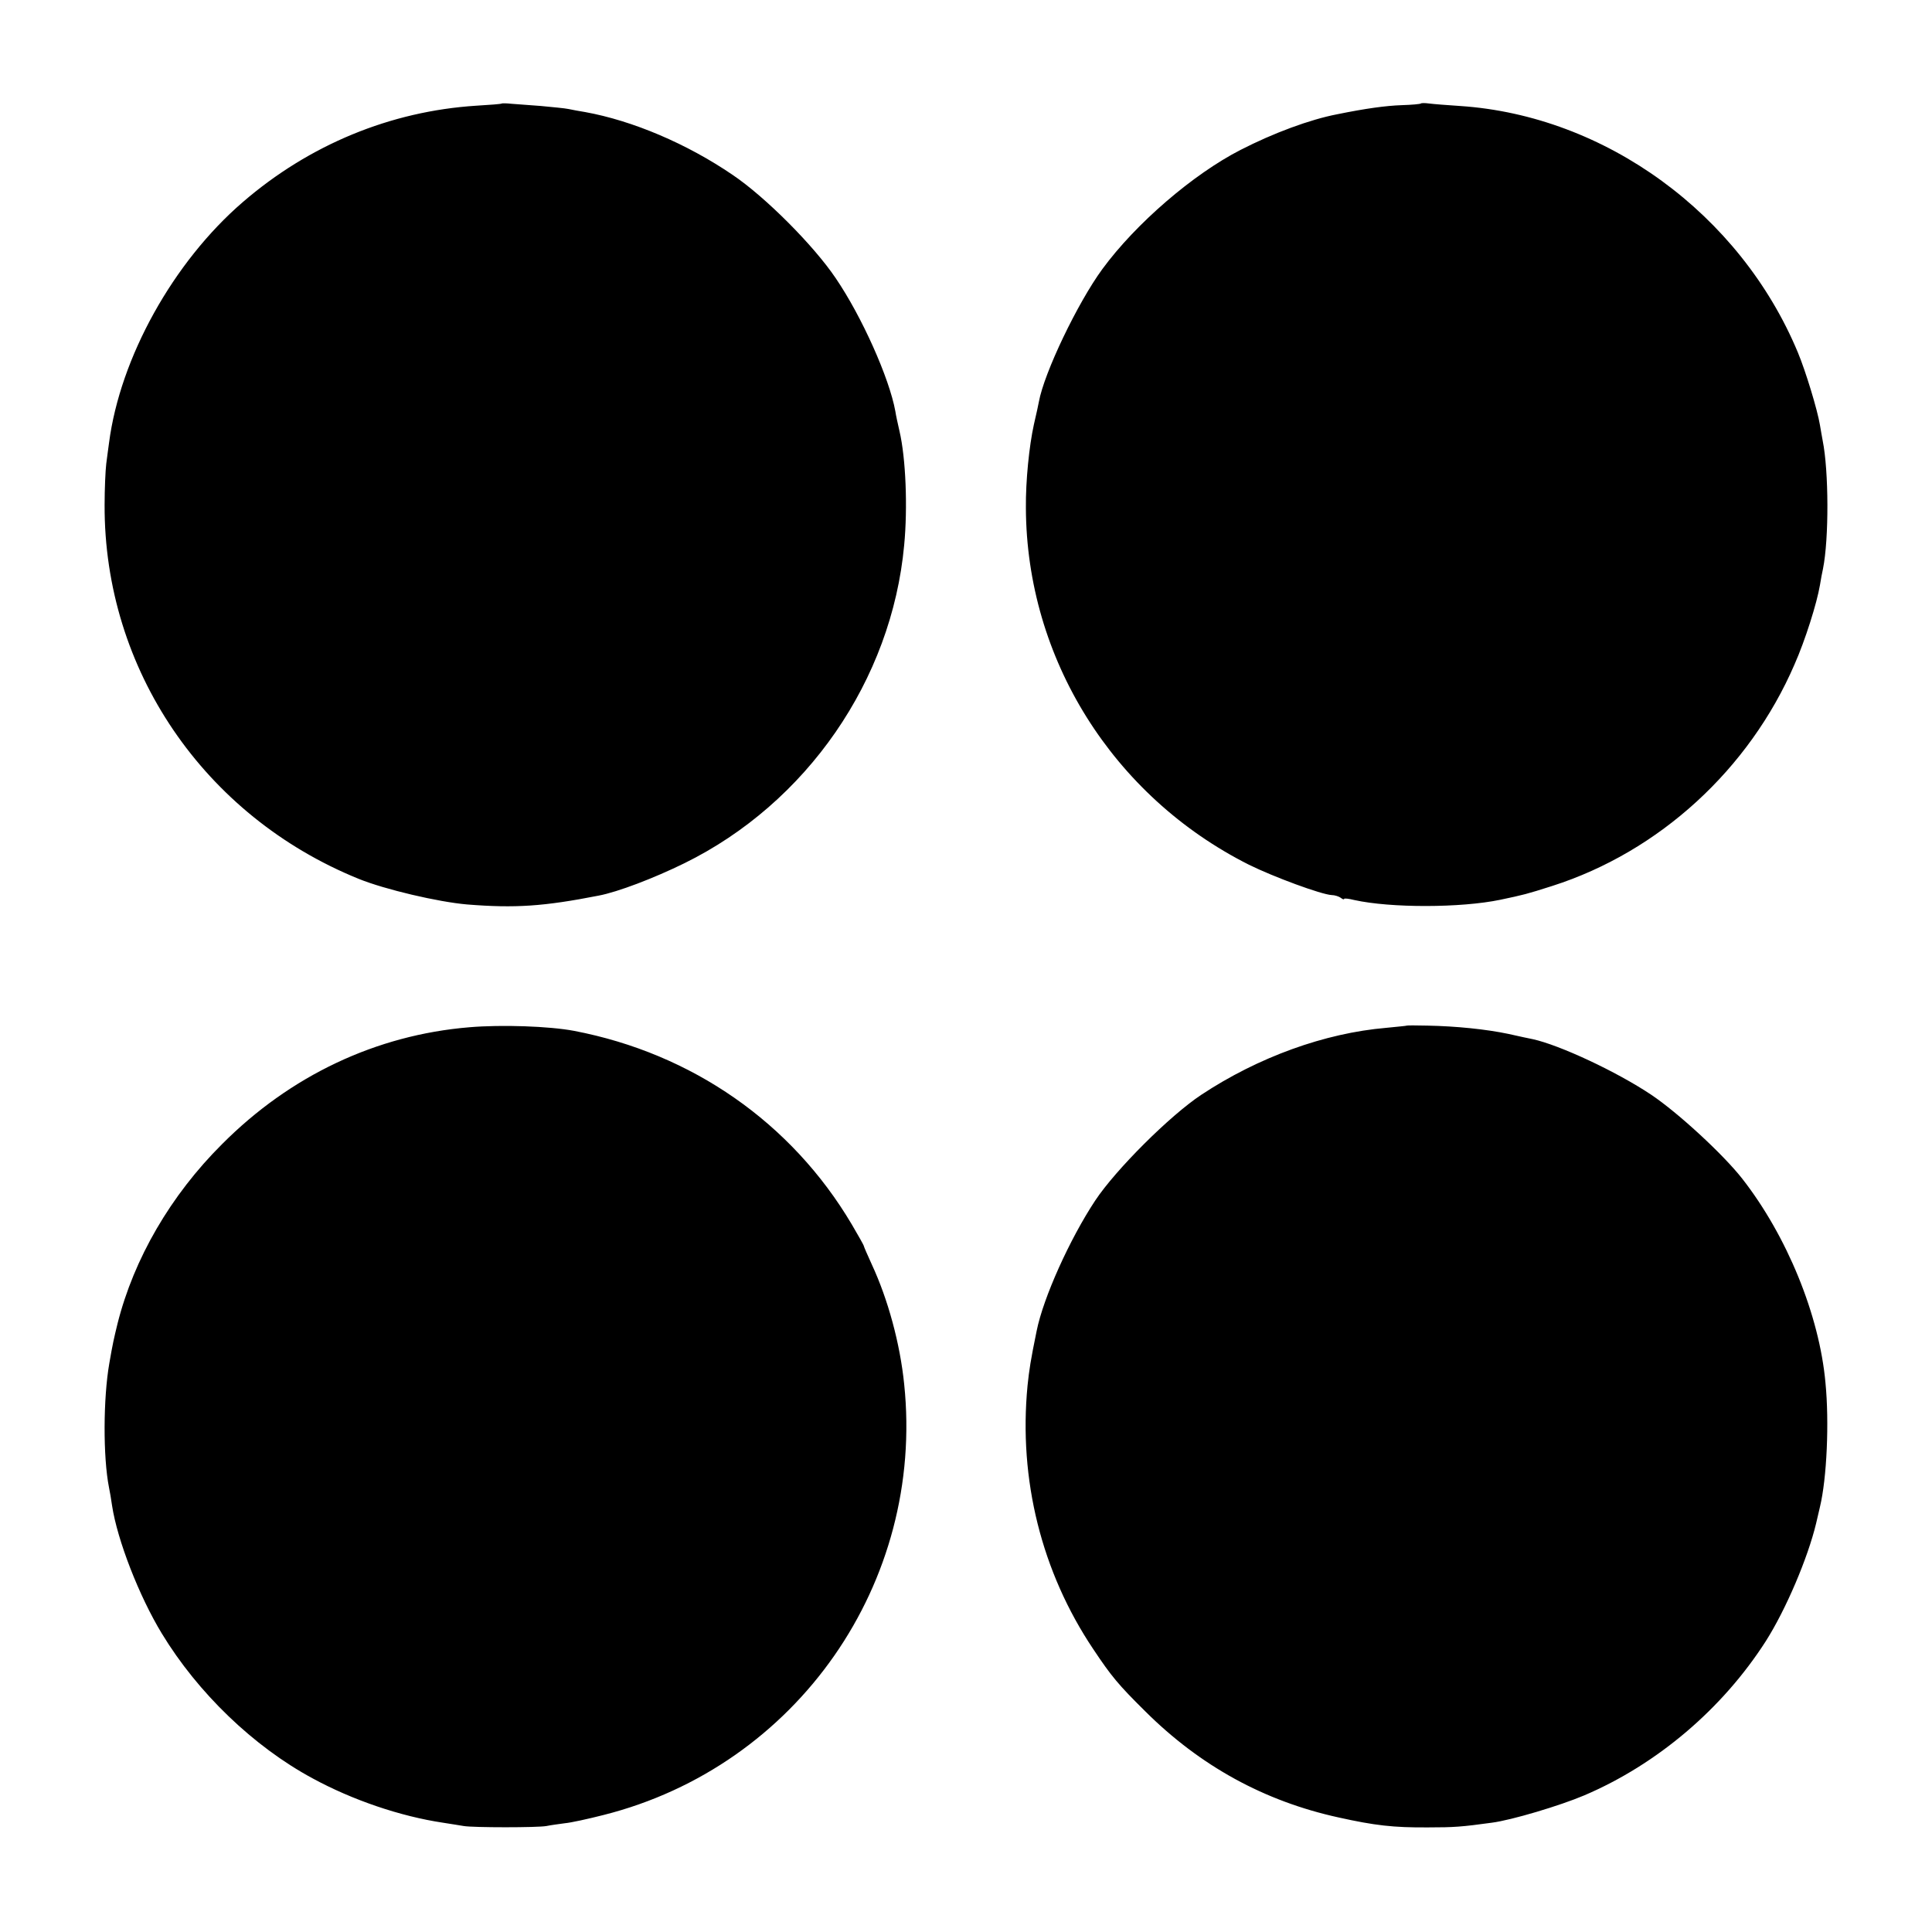
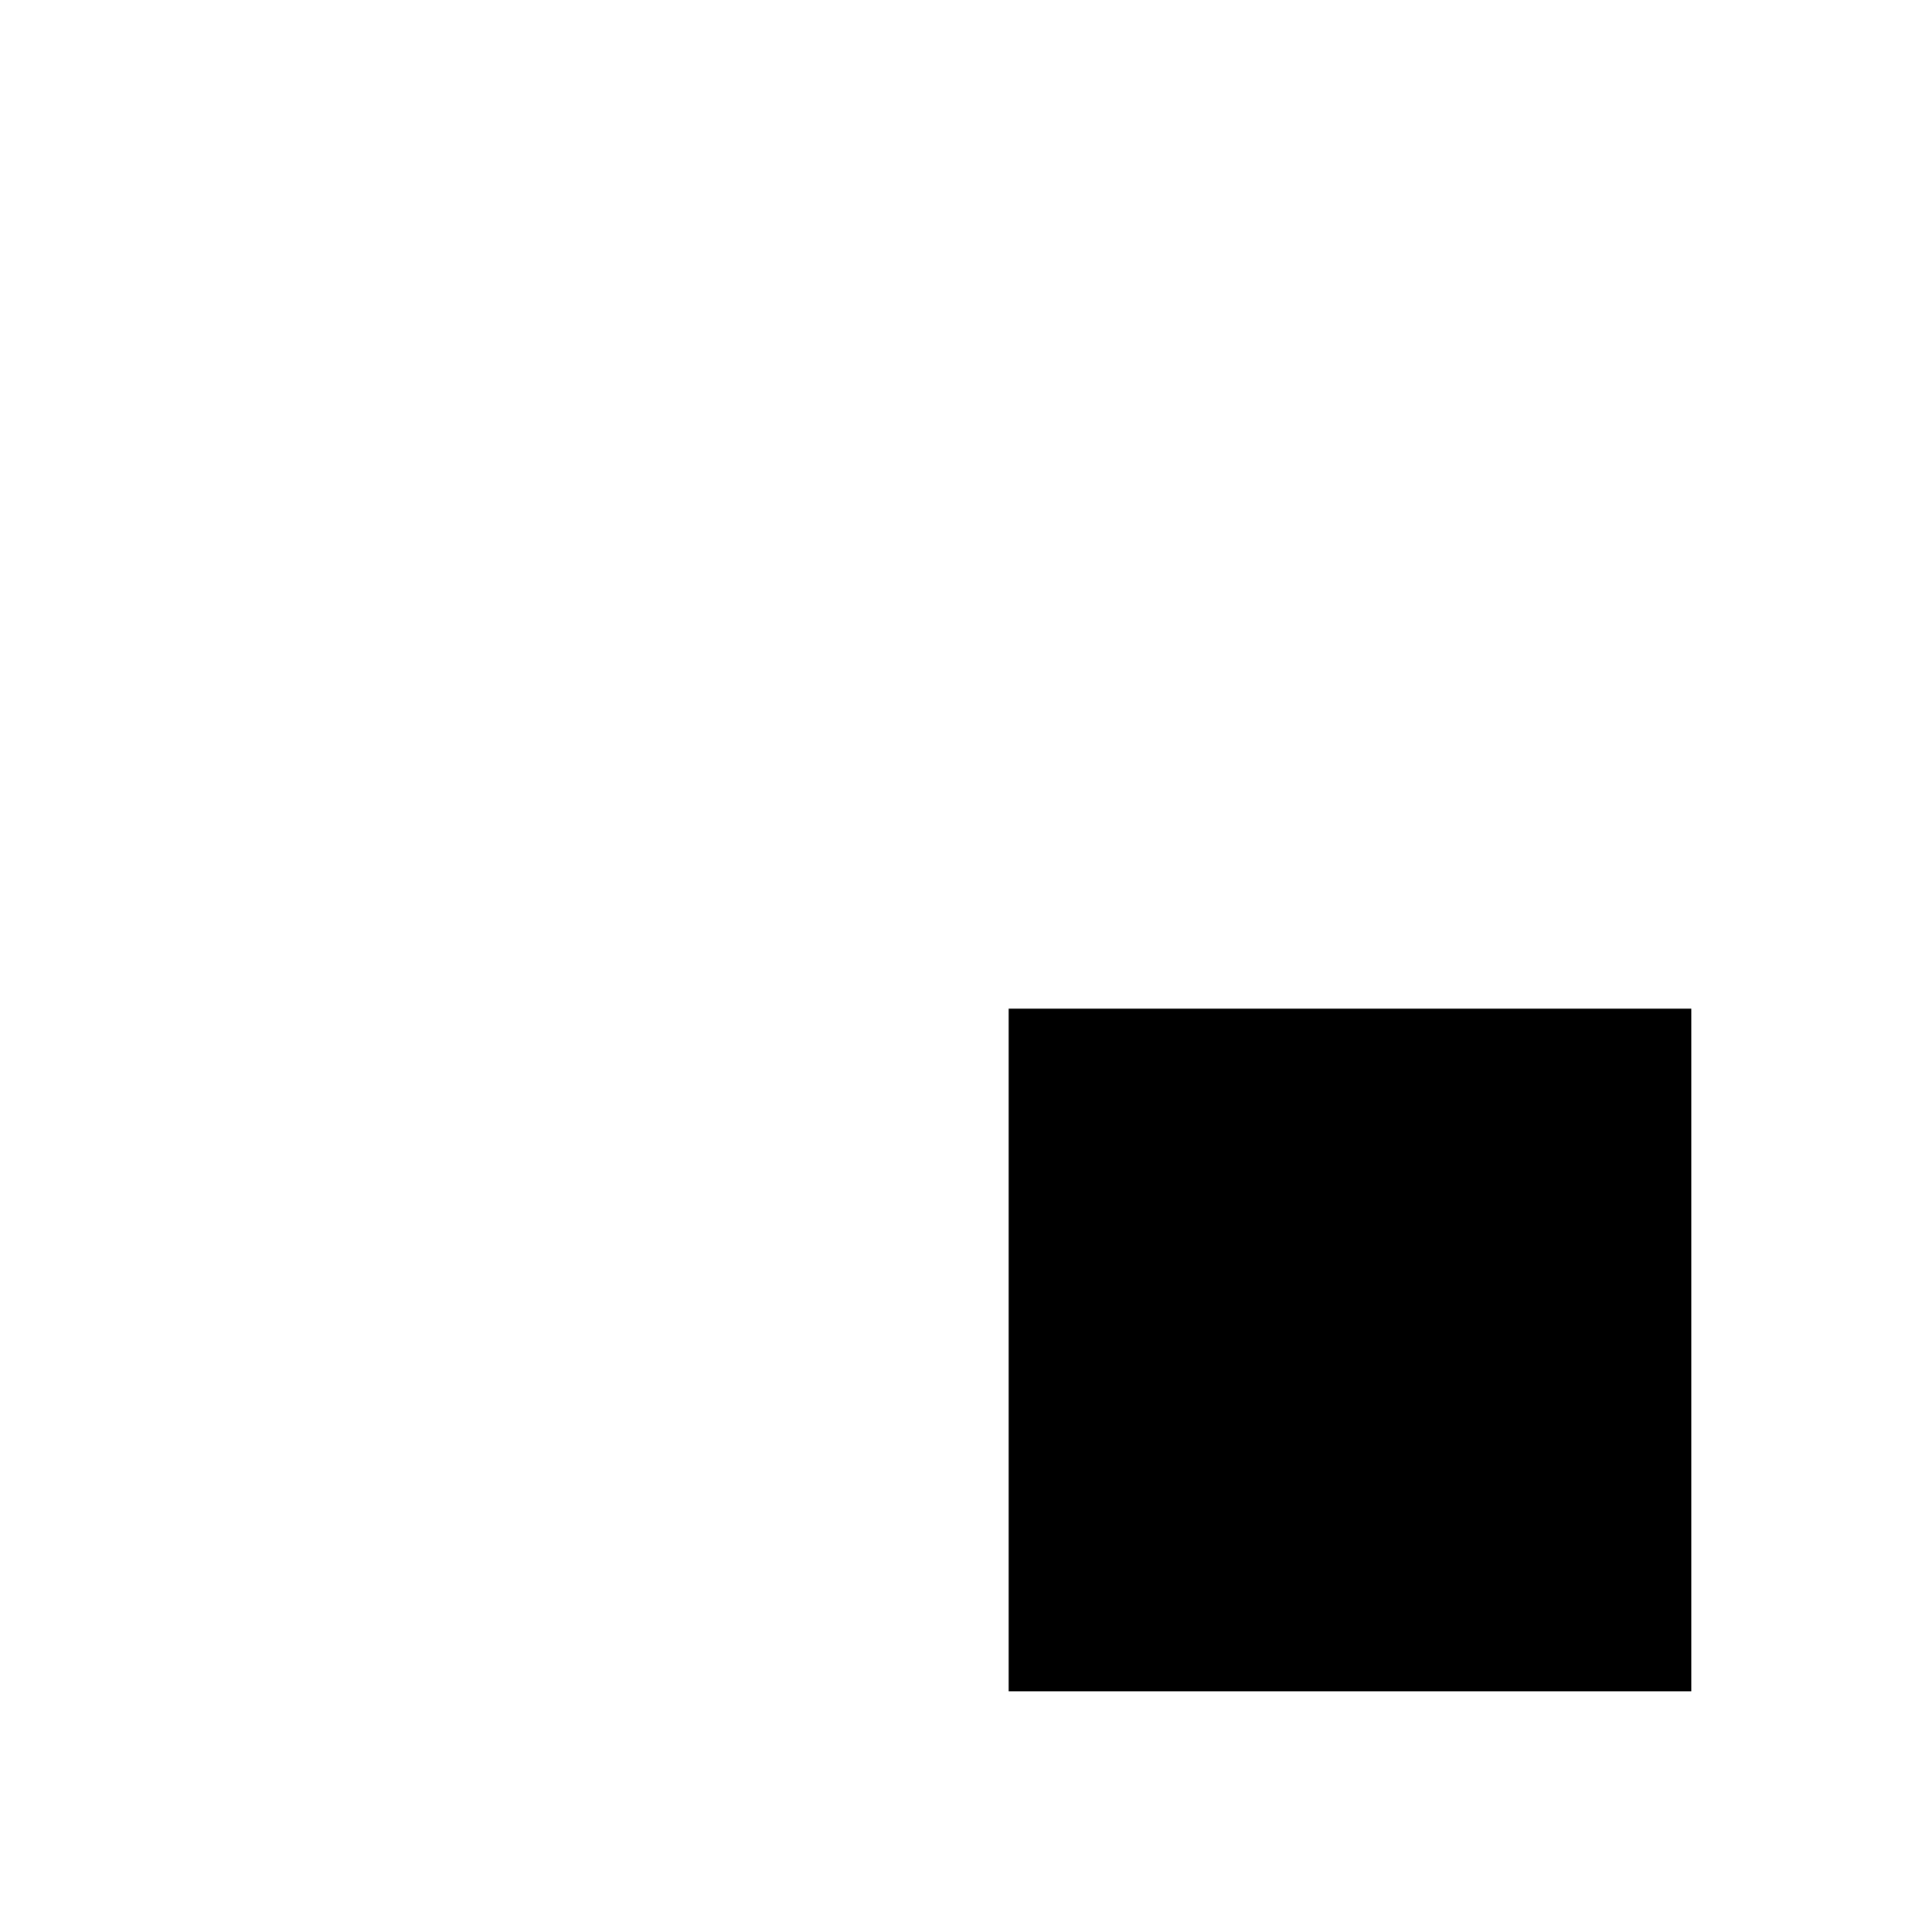
- <svg xmlns="http://www.w3.org/2000/svg" version="1" width="933.333" height="933.333" viewBox="0 0 700 700">
-   <path d="M181.8 37.5c-.2.2-4.3.5-9.3.8-31 2-60.4 14.1-84.5 34.9-25.2 21.7-44.5 56.4-48.5 87.3-.2 1.6-.7 5-1 7.5-.3 2.5-.6 9.2-.6 15-.2 59.5 35.9 112.6 92 135.4 9.6 3.9 28.9 8.4 39.3 9.3 17.5 1.4 27.8.7 47.7-3.2 6.9-1.3 20-6.3 31-11.7 44.4-21.8 75.2-66.4 79.7-115.3 1.3-13.6.6-31.5-1.7-41.3-.6-2.6-1.3-5.8-1.5-7.2-2.2-12.1-12.2-34.4-21.6-48.2-8-11.9-25.6-29.5-37.3-37.4C248.8 52 229.1 43.7 212 40.6c-1.9-.3-4.6-.8-6-1.1-1.4-.3-5.9-.7-10-1.1-4.1-.3-9-.7-10.7-.8-1.8-.2-3.4-.2-3.5-.1zM514.8 37.5c-.2.2-3.3.5-6.9.6-5.8.2-13.1 1.2-23.4 3.3-9.9 1.9-23.1 6.8-35 12.9-17.2 8.8-38 26.7-50.1 43.2-9 12.3-21.1 37.6-23 48.1-.1.7-.9 4.3-1.8 8.2-1.7 7.7-3 20.4-2.9 30.2.2 54.6 31.5 104.5 80.8 129.3 8.9 4.4 26.2 10.8 30 11 1.1 0 2.6.5 3.3 1 .6.5 1.2.7 1.2.4 0-.3 1.7-.1 3.7.4 13.1 2.9 38.5 2.9 52.9-.1 8.5-1.8 9.4-2 18.8-5 38.8-12.4 71.4-42.3 87.8-80.3 3.9-8.8 8.1-22.2 9.2-28.7.3-1.9.8-4.6 1.1-5.9 2.2-10.9 2.1-35.5-.1-46.4-.2-1.2-.7-3.8-1-5.7-.9-5.5-5.2-19.6-8-26.3-20.9-50.2-69.8-85.8-122.4-89.3-4.7-.3-9.7-.7-11.2-.9-1.5-.2-2.8-.2-3 0zM170 372.2c-33.7 2.8-64.8 17.5-89.5 42.3-18.7 18.6-32 41.6-37.9 65-1.4 5.8-1.7 7-3 14.5-2.2 12.6-2.3 33.9-.1 45 .3 1.4.8 4.3 1.1 6.5 1.9 12.5 9.8 32.8 18 46.3 13.1 21.6 33.3 41 54.6 52.5 14.5 7.9 31.9 13.8 47.3 16.1 2.8.4 6.1 1 7.5 1.2 3.4.6 26.9.6 30 0 1.4-.3 4.4-.7 6.6-1 2.3-.2 8.6-1.6 14.1-3 70.1-17.7 116.4-84.1 108.9-156.1-1.5-14.8-5.9-30.8-11.7-43.3-1.6-3.5-2.9-6.5-2.9-6.7 0-.3-2-3.8-4.4-7.9-21.8-36.8-57.8-61.9-100.6-70.1-9-1.7-26.3-2.3-38-1.3zM509.7 371.6c-.1.1-3.5.4-7.4.8-22.3 1.9-46.4 10.6-67.1 24.3-11.3 7.5-30.9 27-38.4 38.3-9.2 13.9-18.8 35.2-21.2 47.2-2.2 10.7-2.7 14.1-3.3 19.8-3.3 34.1 5.1 67.6 23.8 95.5 6.6 9.9 9.1 12.9 18.8 22.5 20 19.9 43.2 32.6 70.1 38.5 13.1 2.9 19.8 3.7 32.5 3.6 9.3 0 12.1-.2 23-1.7 7.1-.9 24.8-6.2 33.5-9.9 26.5-11.3 50.1-31.4 65.8-55.9 7.3-11.5 15.2-30.1 18.2-42.6.6-2.5 1.2-5.2 1.4-6 2.5-10.4 3.4-30.7 2-45-2.2-24.5-14-53.3-30.2-74-7-8.9-23.3-23.9-33-30.4-12.6-8.4-33.2-18-42.9-20.1-1-.2-4.9-1-8.8-1.9-8.1-1.7-18.9-2.8-29.3-3-4-.1-7.4-.1-7.5 0z" />
+ <svg xmlns="http://www.w3.org/2000/svg" viewBox="0 0 634 634">
+   <rect x="331" y="331" width="224" height="224" fill="#000" />
</svg>
